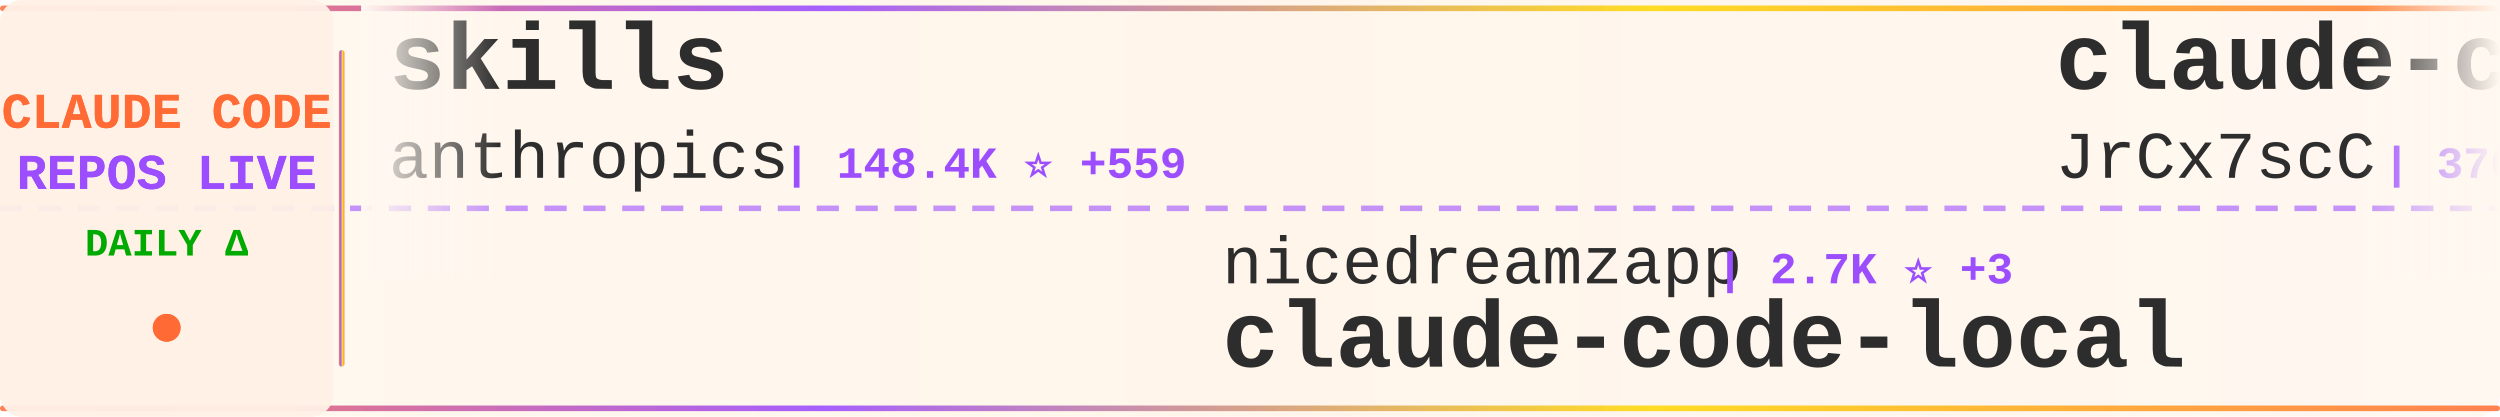
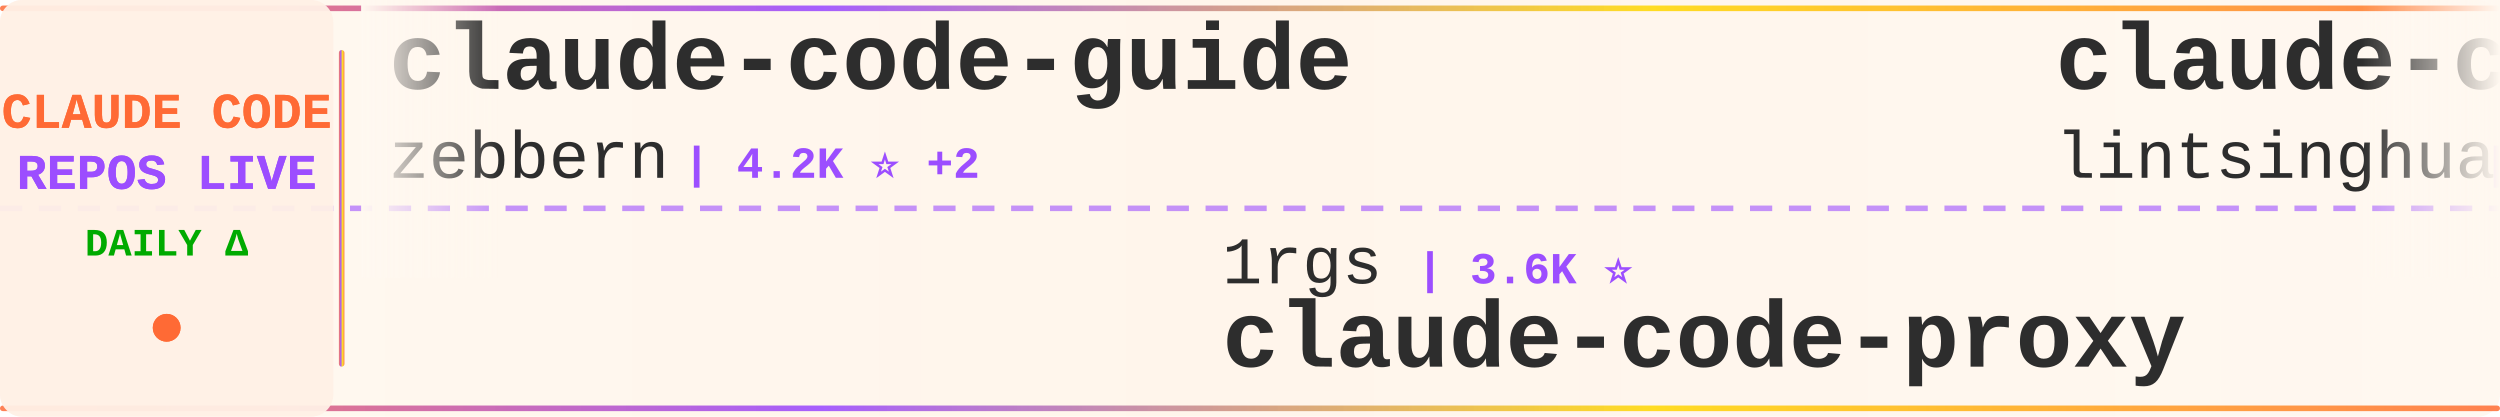
<svg xmlns="http://www.w3.org/2000/svg" width="900" height="150">
  <defs>
    <linearGradient id="tickerBg" x1="0%" y1="0%" x2="100%" y2="0%">
      <stop offset="0%" style="stop-color:#fff8f0;stop-opacity:0.98" />
      <stop offset="50%" style="stop-color:#fff5eb;stop-opacity:1" />
      <stop offset="100%" style="stop-color:#fff8f0;stop-opacity:0.98" />
    </linearGradient>
    <linearGradient id="borderGrad" x1="0%" y1="0%" x2="100%" y2="0%">
      <stop offset="0%" style="stop-color:#FF6B35;stop-opacity:0.85">
        <animate attributeName="stop-opacity" values="0.85;1;0.85" dur="2s" repeatCount="indefinite" />
      </stop>
      <stop offset="33%" style="stop-color:#9C4EFF;stop-opacity:0.9">
        <animate attributeName="stop-opacity" values="0.9;1;0.9" dur="2.2s" repeatCount="indefinite" />
      </stop>
      <stop offset="66%" style="stop-color:#FFD700;stop-opacity:0.85">
        <animate attributeName="stop-opacity" values="0.85;1;0.85" dur="1.8s" repeatCount="indefinite" />
      </stop>
      <stop offset="100%" style="stop-color:#FF6B35;stop-opacity:0.85">
        <animate attributeName="stop-opacity" values="0.85;1;0.85" dur="2s" repeatCount="indefinite" />
      </stop>
    </linearGradient>
    <filter id="textGlow">
      <feGaussianBlur stdDeviation="0.15" result="coloredBlur" />
      <feMerge>
        <feMergeNode in="coloredBlur" />
        <feMergeNode in="SourceGraphic" />
      </feMerge>
    </filter>
    <filter id="metricGlow">
      <feGaussianBlur stdDeviation="0.2" result="coloredBlur" />
      <feMerge>
        <feMergeNode in="coloredBlur" />
        <feMergeNode in="SourceGraphic" />
      </feMerge>
    </filter>
    <linearGradient id="leftFade" x1="0%" y1="0%" x2="100%" y2="0%">
      <stop offset="0%" style="stop-color:#fff8f0;stop-opacity:1" />
      <stop offset="100%" style="stop-color:#fff8f0;stop-opacity:0" />
    </linearGradient>
    <linearGradient id="rightFade" x1="0%" y1="0%" x2="100%" y2="0%">
      <stop offset="0%" style="stop-color:#fff8f0;stop-opacity:0" />
      <stop offset="100%" style="stop-color:#fff8f0;stop-opacity:1" />
    </linearGradient>
  </defs>
  <rect width="900" height="150" fill="url(#tickerBg)" rx="8" />
  <rect x="0" y="2" width="900" height="2" fill="url(#borderGrad)" rx="1" />
  <rect x="0" y="146" width="900" height="2" fill="url(#borderGrad)" rx="1" />
  <line x1="0" y1="75" x2="900" y2="75" stroke="#9C4EFF" stroke-width="2" stroke-dasharray="8 6" opacity="0.6" />
  <rect x="0" y="0" width="120" height="150" fill="#fff0e6" opacity="0.95" rx="8" />
  <text x="60" y="46" font-family="'Courier New', monospace" font-size="18" font-weight="bold" fill="#FF6B35" text-anchor="middle" filter="url(#textGlow)">
    CLAUDE CODE
  </text>
  <text x="60" y="68" font-family="'Courier New', monospace" font-size="18" font-weight="bold" fill="#9C4EFF" text-anchor="middle" filter="url(#textGlow)">
    REPOS LIVE
  </text>
  <text x="60" y="92" font-family="'Courier New', monospace" font-size="14" font-weight="bold" fill="#00aa00" text-anchor="middle">
    DAILY Δ
  </text>
  <circle cx="60" cy="118" r="5" fill="#FF6B35" filter="url(#metricGlow)">
    <animate attributeName="r" values="4;6;4" dur="1.5s" repeatCount="indefinite" />
    <animate attributeName="opacity" values="0.6;1;0.6" dur="1.5s" repeatCount="indefinite" />
  </circle>
  <rect x="122" y="18" width="2" height="114" fill="url(#borderGrad)" rx="1" />
  <clipPath id="tickerClip">
    <rect x="130" y="0" width="770" height="150" />
  </clipPath>
  <g clip-path="url(#tickerClip)">
    <g id="tickerItems">
      <animateTransform attributeName="transform" attributeType="XML" type="translate" from="0 0" to="-3000 0" dur="54s" repeatCount="indefinite" />
      <g transform="translate(0, 0)">
-         <text x="140" y="32" font-family="'Courier New', monospace" font-size="34" font-weight="bold" fill="#2d2d2d">skills</text>
-         <text x="140" y="64" font-family="'Courier New', monospace" font-size="24" font-weight="normal" fill="#2d2d2d" opacity="1.0">anthropics</text>
-         <text x="282" y="64" font-family="'Courier New', monospace" font-size="16" font-weight="bold" fill="#9C4EFF"> | 148.4K ⭐ +559</text>
+         <text x="140" y="32" font-family="'Courier New', monospace" font-size="34" font-weight="bold" fill="#2d2d2d">claude-code-guide</text>
+         <text x="140" y="64" font-family="'Courier New', monospace" font-size="24" font-weight="normal" fill="#2d2d2d" opacity="1.0">zebbern</text>
+         <text x="246" y="64" font-family="'Courier New', monospace" font-size="16" font-weight="bold" fill="#9C4EFF"> | 4.2K ⭐ +2</text>
      </g>
      <g transform="translate(300, 0)">
-         <text x="140" y="102" font-family="'Courier New', monospace" font-size="24" font-weight="normal" fill="#2d2d2d" opacity="1.0">nicedreamzapp</text>
-         <text x="318" y="102" font-family="'Courier New', monospace" font-size="16" font-weight="bold" fill="#9C4EFF"> | 2.7K ⭐ +3</text>
-         <text x="140" y="132" font-family="'Courier New', monospace" font-size="34" font-weight="bold" fill="#2d2d2d">claude-code-local</text>
+         <text x="140" y="102" font-family="'Courier New', monospace" font-size="24" font-weight="normal" fill="#2d2d2d" opacity="1.0">1rgs</text>
+         <text x="210" y="102" font-family="'Courier New', monospace" font-size="16" font-weight="bold" fill="#9C4EFF"> | 3.6K ⭐</text>
+         <text x="140" y="132" font-family="'Courier New', monospace" font-size="34" font-weight="bold" fill="#2d2d2d">claude-code-proxy</text>
      </g>
      <g transform="translate(600, 0)">
-         <text x="140" y="32" font-family="'Courier New', monospace" font-size="34" font-weight="bold" fill="#2d2d2d">claude-code-source</text>
-         <text x="140" y="64" font-family="'Courier New', monospace" font-size="24" font-weight="normal" fill="#2d2d2d" opacity="1.0">JrCx7scC</text>
-         <text x="258" y="64" font-family="'Courier New', monospace" font-size="16" font-weight="bold" fill="#9C4EFF"> | 370 ⭐</text>
+         <text x="140" y="32" font-family="'Courier New', monospace" font-size="34" font-weight="bold" fill="#2d2d2d">claude-code-book</text>
+         <text x="140" y="64" font-family="'Courier New', monospace" font-size="24" font-weight="normal" fill="#2d2d2d" opacity="1.0">lintsinghua</text>
+         <text x="294" y="64" font-family="'Courier New', monospace" font-size="16" font-weight="bold" fill="#9C4EFF"> | 3.6K ⭐ +15</text>
      </g>
      <g transform="translate(900, 0)">
-         <text x="140" y="102" font-family="'Courier New', monospace" font-size="24" font-weight="normal" fill="#2d2d2d" opacity="1.0">Cranot</text>
-         <text x="234" y="102" font-family="'Courier New', monospace" font-size="16" font-weight="bold" fill="#9C4EFF"> | 2.8K ⭐</text>
-         <text x="140" y="132" font-family="'Courier New', monospace" font-size="34" font-weight="bold" fill="#2d2d2d">claude-code-guide</text>
+         <text x="140" y="102" font-family="'Courier New', monospace" font-size="24" font-weight="normal" fill="#2d2d2d" opacity="1.0">feiskyer</text>
+         <text x="258" y="102" font-family="'Courier New', monospace" font-size="16" font-weight="bold" fill="#9C4EFF"> | 1.5K ⭐ +2</text>
+         <text x="140" y="132" font-family="'Courier New', monospace" font-size="34" font-weight="bold" fill="#2d2d2d">claude-code-settings</text>
      </g>
      <g transform="translate(1200, 0)">
-         <text x="140" y="32" font-family="'Courier New', monospace" font-size="34" font-weight="bold" fill="#2d2d2d">oh-my-claudecode</text>
-         <text x="140" y="64" font-family="'Courier New', monospace" font-size="24" font-weight="normal" fill="#2d2d2d" opacity="1.0">Yeachan-Heo</text>
-         <text x="294" y="64" font-family="'Courier New', monospace" font-size="16" font-weight="bold" fill="#9C4EFF"> | 36.0K ⭐ +68</text>
+         <text x="140" y="32" font-family="'Courier New', monospace" font-size="34" font-weight="bold" fill="#2d2d2d">ClaudeCode</text>
+         <text x="140" y="64" font-family="'Courier New', monospace" font-size="24" font-weight="normal" fill="#2d2d2d" opacity="1.0">guanshan</text>
+         <text x="258" y="64" font-family="'Courier New', monospace" font-size="16" font-weight="bold" fill="#9C4EFF"> | 60 ⭐</text>
      </g>
      <g transform="translate(1500, 0)">
-         <text x="140" y="102" font-family="'Courier New', monospace" font-size="24" font-weight="normal" fill="#2d2d2d" opacity="1.0">Windy3f3f3f3f</text>
-         <text x="318" y="102" font-family="'Courier New', monospace" font-size="16" font-weight="bold" fill="#9C4EFF"> | 2.6K ⭐ +7</text>
-         <text x="140" y="132" font-family="'Courier New', monospace" font-size="34" font-weight="bold" fill="#2d2d2d">how-claude-code-works</text>
+         <text x="140" y="102" font-family="'Courier New', monospace" font-size="24" font-weight="normal" fill="#2d2d2d" opacity="1.0">FlorianBruniaux</text>
+         <text x="342" y="102" font-family="'Courier New', monospace" font-size="16" font-weight="bold" fill="#9C4EFF"> | 4.8K ⭐ +27</text>
+         <text x="140" y="132" font-family="'Courier New', monospace" font-size="34" font-weight="bold" fill="#2d2d2d">claude-code-ultimate-gui...</text>
      </g>
      <g transform="translate(1800, 0)">
-         <text x="140" y="32" font-family="'Courier New', monospace" font-size="34" font-weight="bold" fill="#2d2d2d">Auto-claude-code-researc...</text>
-         <text x="140" y="64" font-family="'Courier New', monospace" font-size="24" font-weight="normal" fill="#2d2d2d" opacity="1.0">wanshuiyin</text>
-         <text x="282" y="64" font-family="'Courier New', monospace" font-size="16" font-weight="bold" fill="#9C4EFF"> | 11.8K ⭐ +100</text>
+         <text x="140" y="32" font-family="'Courier New', monospace" font-size="34" font-weight="bold" fill="#2d2d2d">claude-code-best-practic...</text>
+         <text x="140" y="64" font-family="'Courier New', monospace" font-size="24" font-weight="normal" fill="#2d2d2d" opacity="1.0">shanraisshan</text>
+         <text x="306" y="64" font-family="'Courier New', monospace" font-size="16" font-weight="bold" fill="#9C4EFF"> | 57.1K ⭐ +165</text>
      </g>
      <g transform="translate(2100, 0)">
-         <text x="140" y="102" font-family="'Courier New', monospace" font-size="24" font-weight="normal" fill="#2d2d2d" opacity="1.0">catlog22</text>
-         <text x="258" y="102" font-family="'Courier New', monospace" font-size="16" font-weight="bold" fill="#9C4EFF"> | 2.1K ⭐ +8</text>
-         <text x="140" y="132" font-family="'Courier New', monospace" font-size="34" font-weight="bold" fill="#2d2d2d">Claude-Code-Workflow</text>
+         <text x="140" y="102" font-family="'Courier New', monospace" font-size="24" font-weight="normal" fill="#2d2d2d" opacity="1.0">zstmfhy</text>
+         <text x="246" y="102" font-family="'Courier New', monospace" font-size="16" font-weight="bold" fill="#9C4EFF"> | 190 ⭐</text>
+         <text x="140" y="132" font-family="'Courier New', monospace" font-size="34" font-weight="bold" fill="#2d2d2d">Claude-code</text>
      </g>
      <g transform="translate(2400, 0)">
-         <text x="140" y="32" font-family="'Courier New', monospace" font-size="34" font-weight="bold" fill="#2d2d2d">claude-code-security-rev...</text>
-         <text x="140" y="64" font-family="'Courier New', monospace" font-size="24" font-weight="normal" fill="#2d2d2d" opacity="1.0">anthropics</text>
-         <text x="282" y="64" font-family="'Courier New', monospace" font-size="16" font-weight="bold" fill="#9C4EFF"> | 5.1K ⭐ +42</text>
+         <text x="140" y="32" font-family="'Courier New', monospace" font-size="34" font-weight="bold" fill="#2d2d2d">claude-code-plugins-plus...</text>
+         <text x="140" y="64" font-family="'Courier New', monospace" font-size="24" font-weight="normal" fill="#2d2d2d" opacity="1.0">jeremylongshore</text>
+         <text x="342" y="64" font-family="'Courier New', monospace" font-size="16" font-weight="bold" fill="#9C4EFF"> | 2.3K ⭐ +5</text>
      </g>
      <g transform="translate(2700, 0)">
-         <text x="140" y="102" font-family="'Courier New', monospace" font-size="24" font-weight="normal" fill="#2d2d2d" opacity="1.0">OneRedOak</text>
-         <text x="270" y="102" font-family="'Courier New', monospace" font-size="16" font-weight="bold" fill="#9C4EFF"> | 3.8K ⭐ +1</text>
-         <text x="140" y="132" font-family="'Courier New', monospace" font-size="34" font-weight="bold" fill="#2d2d2d">claude-code-workflows</text>
+         <text x="140" y="102" font-family="'Courier New', monospace" font-size="24" font-weight="normal" fill="#2d2d2d" opacity="1.0">fuergaosi233</text>
+         <text x="306" y="102" font-family="'Courier New', monospace" font-size="16" font-weight="bold" fill="#9C4EFF"> | 2.7K ⭐ +5</text>
+         <text x="140" y="132" font-family="'Courier New', monospace" font-size="34" font-weight="bold" fill="#2d2d2d">claude-code-proxy</text>
      </g>
      <g transform="translate(3000, 0)">
-         <text x="140" y="32" font-family="'Courier New', monospace" font-size="34" font-weight="bold" fill="#2d2d2d">skills</text>
-         <text x="140" y="64" font-family="'Courier New', monospace" font-size="24" font-weight="normal" fill="#2d2d2d" opacity="1.0">anthropics</text>
-         <text x="282" y="64" font-family="'Courier New', monospace" font-size="16" font-weight="bold" fill="#9C4EFF"> | 148.4K ⭐ +559</text>
+         <text x="140" y="32" font-family="'Courier New', monospace" font-size="34" font-weight="bold" fill="#2d2d2d">claude-code-guide</text>
+         <text x="140" y="64" font-family="'Courier New', monospace" font-size="24" font-weight="normal" fill="#2d2d2d" opacity="1.0">zebbern</text>
+         <text x="246" y="64" font-family="'Courier New', monospace" font-size="16" font-weight="bold" fill="#9C4EFF"> | 4.2K ⭐ +2</text>
      </g>
      <g transform="translate(3300, 0)">
-         <text x="140" y="102" font-family="'Courier New', monospace" font-size="24" font-weight="normal" fill="#2d2d2d" opacity="1.0">nicedreamzapp</text>
-         <text x="318" y="102" font-family="'Courier New', monospace" font-size="16" font-weight="bold" fill="#9C4EFF"> | 2.7K ⭐ +3</text>
-         <text x="140" y="132" font-family="'Courier New', monospace" font-size="34" font-weight="bold" fill="#2d2d2d">claude-code-local</text>
+         <text x="140" y="102" font-family="'Courier New', monospace" font-size="24" font-weight="normal" fill="#2d2d2d" opacity="1.0">1rgs</text>
+         <text x="210" y="102" font-family="'Courier New', monospace" font-size="16" font-weight="bold" fill="#9C4EFF"> | 3.6K ⭐</text>
+         <text x="140" y="132" font-family="'Courier New', monospace" font-size="34" font-weight="bold" fill="#2d2d2d">claude-code-proxy</text>
      </g>
      <g transform="translate(3600, 0)">
-         <text x="140" y="32" font-family="'Courier New', monospace" font-size="34" font-weight="bold" fill="#2d2d2d">claude-code-source</text>
-         <text x="140" y="64" font-family="'Courier New', monospace" font-size="24" font-weight="normal" fill="#2d2d2d" opacity="1.0">JrCx7scC</text>
-         <text x="258" y="64" font-family="'Courier New', monospace" font-size="16" font-weight="bold" fill="#9C4EFF"> | 370 ⭐</text>
+         <text x="140" y="32" font-family="'Courier New', monospace" font-size="34" font-weight="bold" fill="#2d2d2d">claude-code-book</text>
+         <text x="140" y="64" font-family="'Courier New', monospace" font-size="24" font-weight="normal" fill="#2d2d2d" opacity="1.0">lintsinghua</text>
+         <text x="294" y="64" font-family="'Courier New', monospace" font-size="16" font-weight="bold" fill="#9C4EFF"> | 3.6K ⭐ +15</text>
      </g>
      <g transform="translate(3900, 0)">
-         <text x="140" y="102" font-family="'Courier New', monospace" font-size="24" font-weight="normal" fill="#2d2d2d" opacity="1.0">Cranot</text>
-         <text x="234" y="102" font-family="'Courier New', monospace" font-size="16" font-weight="bold" fill="#9C4EFF"> | 2.8K ⭐</text>
-         <text x="140" y="132" font-family="'Courier New', monospace" font-size="34" font-weight="bold" fill="#2d2d2d">claude-code-guide</text>
+         <text x="140" y="102" font-family="'Courier New', monospace" font-size="24" font-weight="normal" fill="#2d2d2d" opacity="1.0">feiskyer</text>
+         <text x="258" y="102" font-family="'Courier New', monospace" font-size="16" font-weight="bold" fill="#9C4EFF"> | 1.5K ⭐ +2</text>
+         <text x="140" y="132" font-family="'Courier New', monospace" font-size="34" font-weight="bold" fill="#2d2d2d">claude-code-settings</text>
      </g>
    </g>
  </g>
  <rect x="130" y="0" width="50" height="100" fill="url(#leftFade)" />
  <rect x="850" y="0" width="50" height="100" fill="url(#rightFade)" />
</svg>
